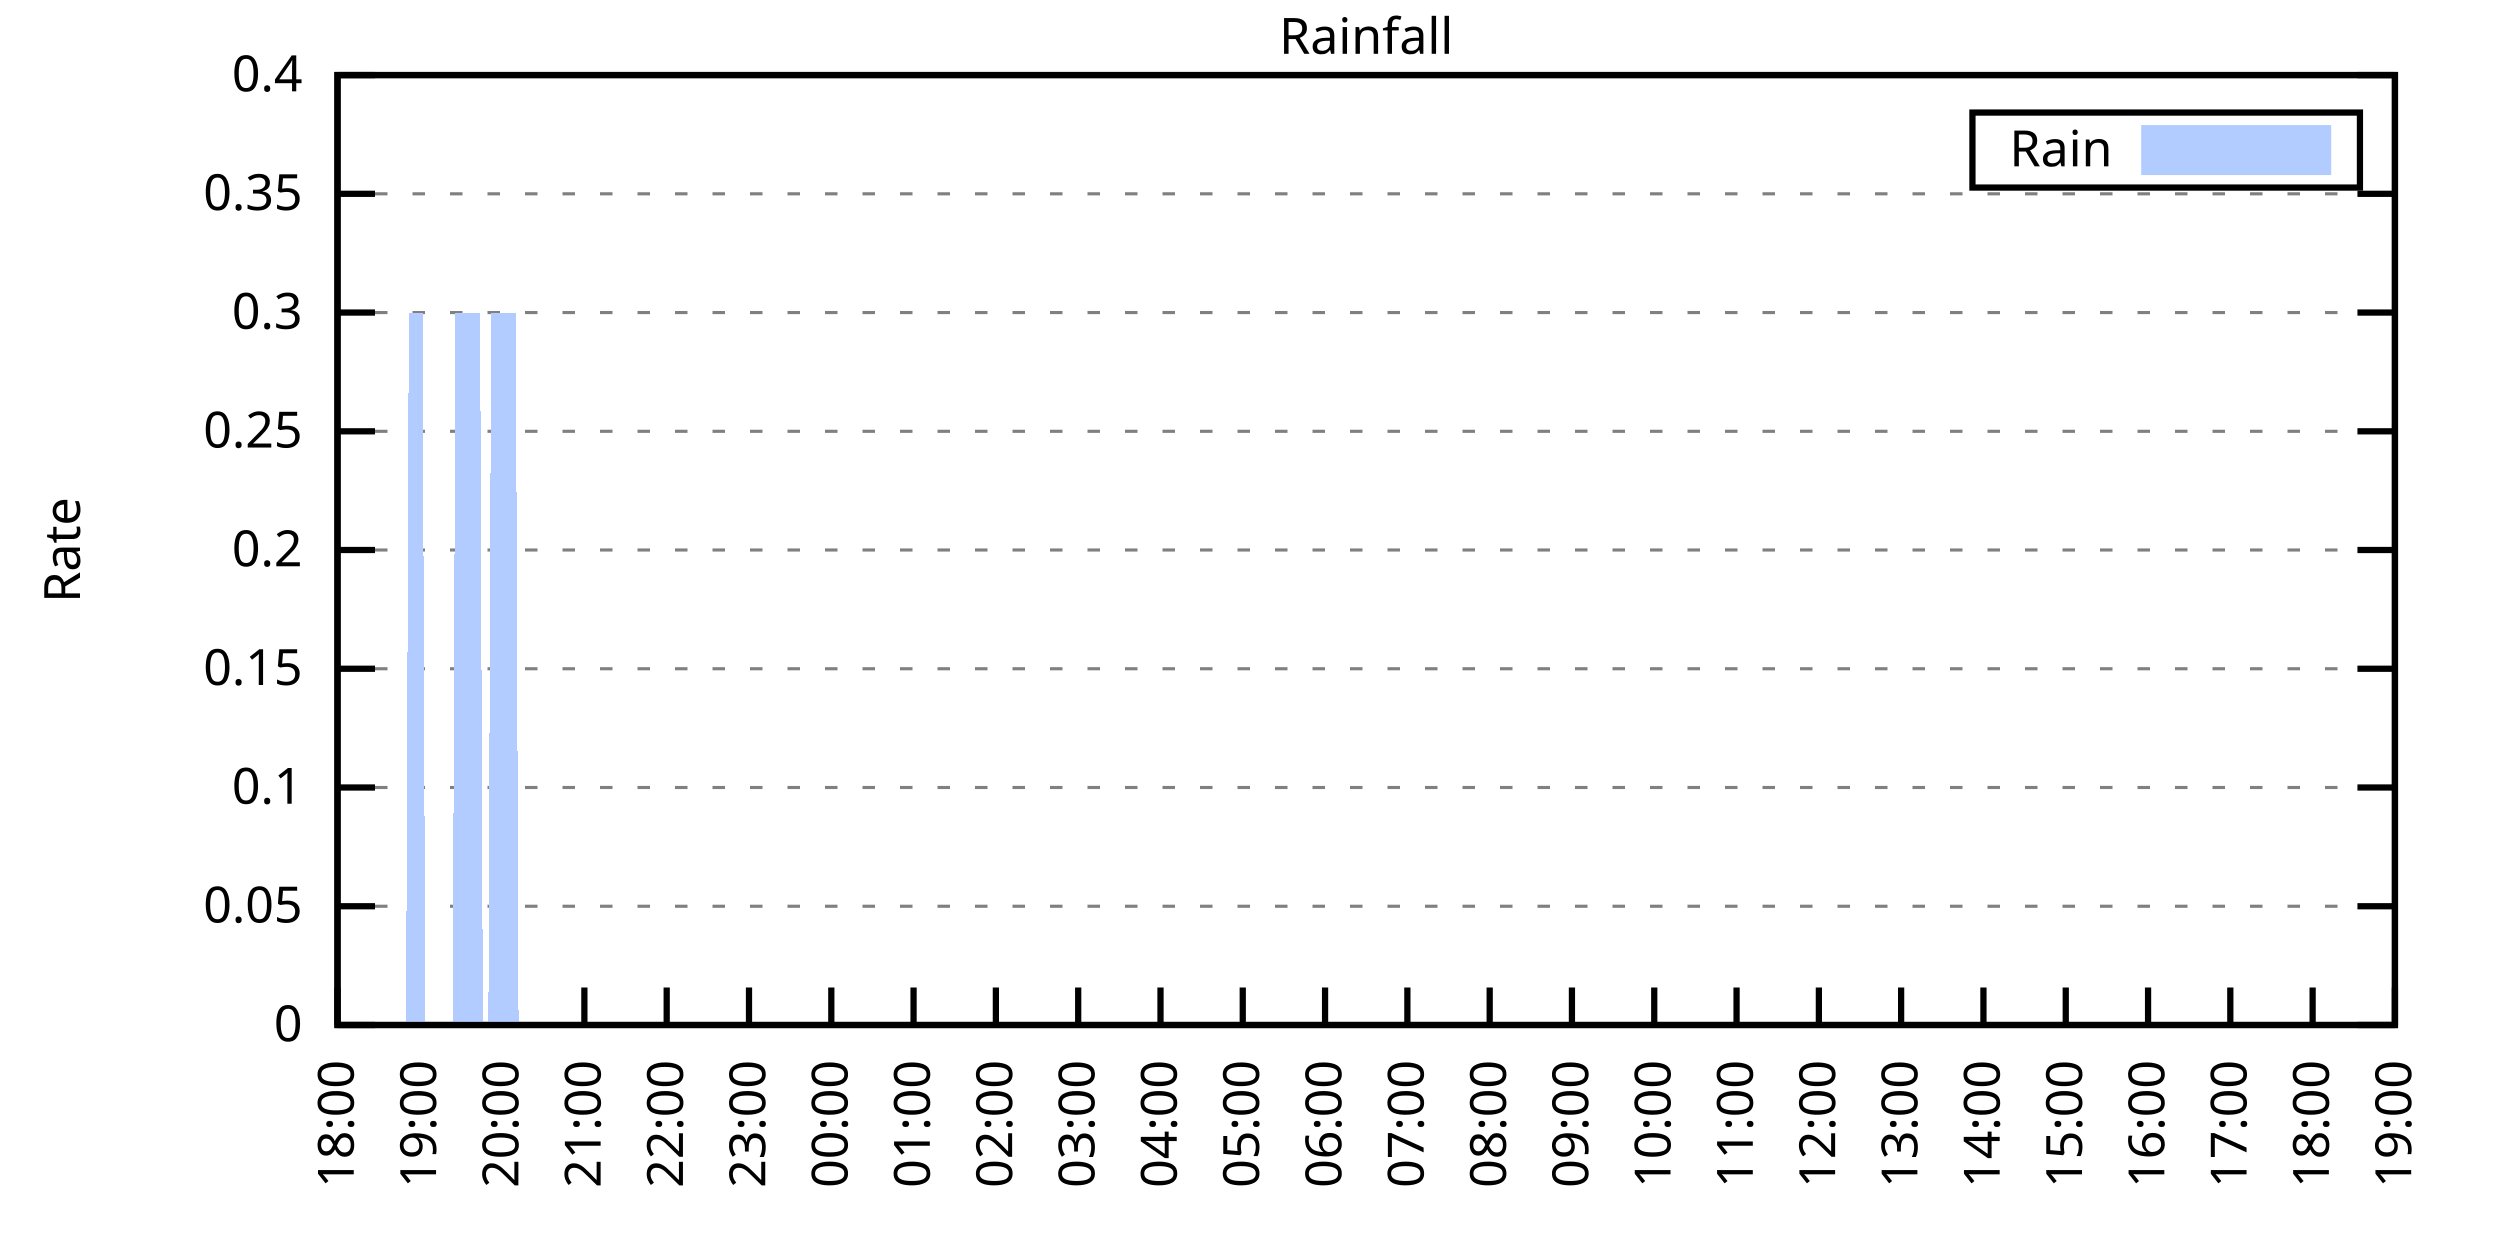
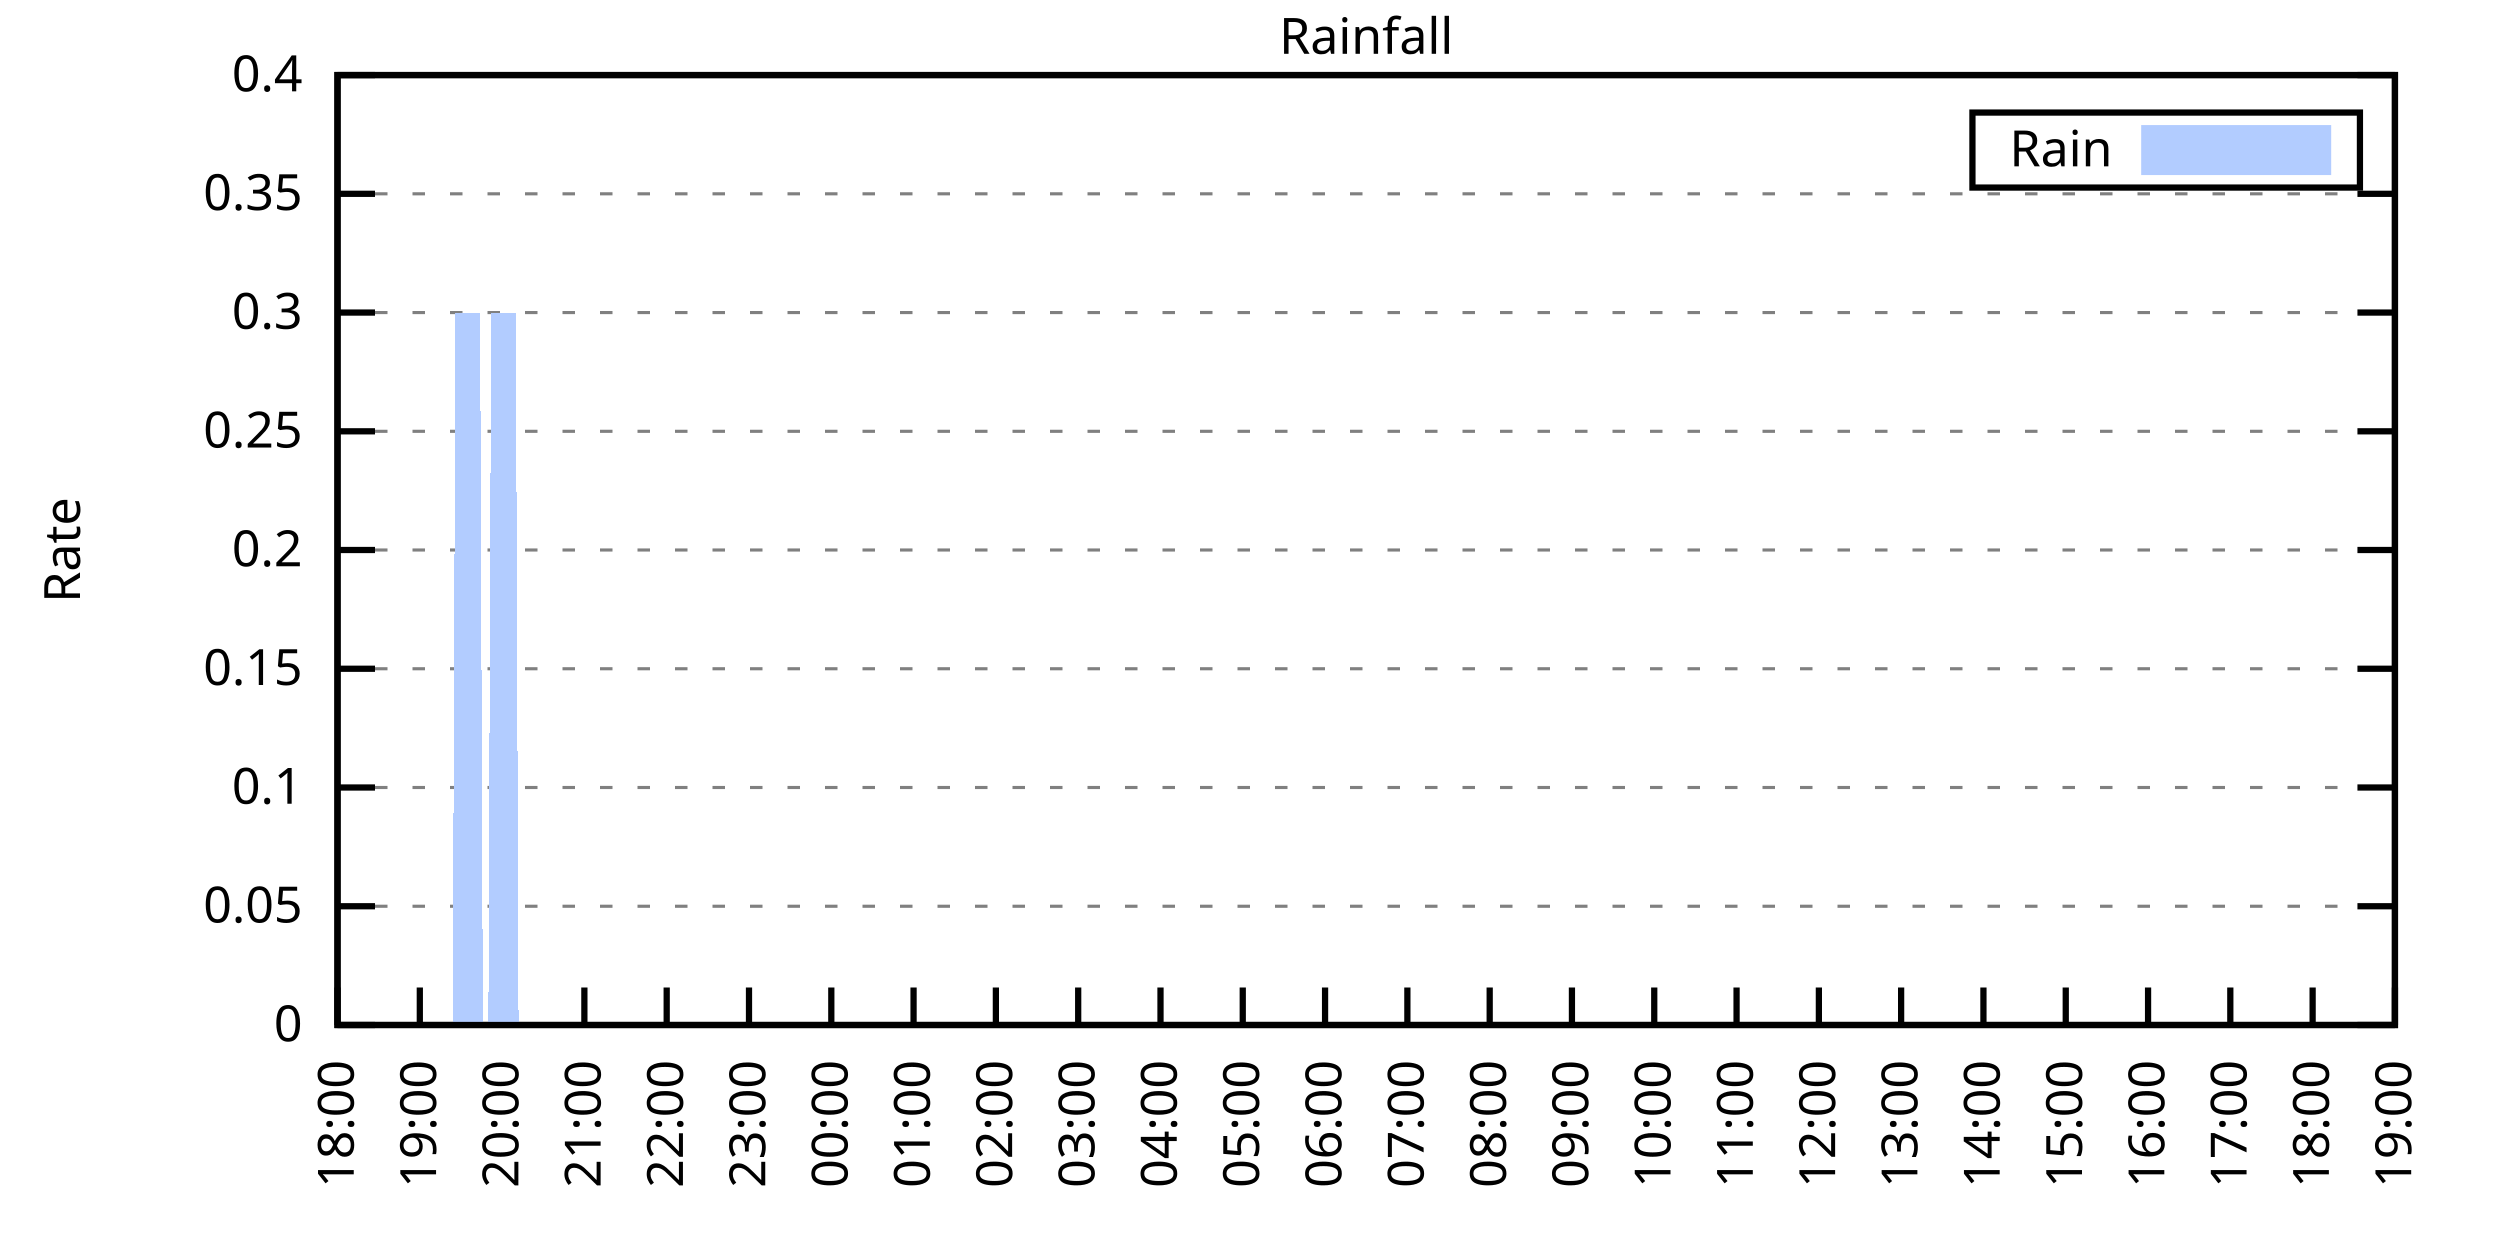
<svg xmlns="http://www.w3.org/2000/svg" xmlns:xlink="http://www.w3.org/1999/xlink" width="400" height="200" viewBox="0 0 400 200">
  <g id="gnuplot_canvas">
    <rect x="0" y="0" width="400" height="200" fill="none" />
    <defs>
      <circle id="gpDot" r="0.5" stroke-width="0.5" stroke="currentColor" />
      <path id="gpPt0" stroke-width="0.333" stroke="currentColor" d="M-1,0 h2 M0,-1 v2" />
      <path id="gpPt1" stroke-width="0.333" stroke="currentColor" d="M-1,-1 L1,1 M1,-1 L-1,1" />
      <path id="gpPt2" stroke-width="0.333" stroke="currentColor" d="M-1,0 L1,0 M0,-1 L0,1 M-1,-1 L1,1 M-1,1 L1,-1" />
      <rect id="gpPt3" stroke-width="0.333" stroke="currentColor" x="-1" y="-1" width="2" height="2" />
      <rect id="gpPt4" stroke-width="0.333" stroke="currentColor" fill="currentColor" x="-1" y="-1" width="2" height="2" />
      <circle id="gpPt5" stroke-width="0.333" stroke="currentColor" cx="0" cy="0" r="1" />
      <use xlink:href="#gpPt5" id="gpPt6" fill="currentColor" stroke="none" />
      <path id="gpPt7" stroke-width="0.333" stroke="currentColor" d="M0,-1.33 L-1.33,0.67 L1.33,0.67 z" />
      <use xlink:href="#gpPt7" id="gpPt8" fill="currentColor" stroke="none" />
      <use xlink:href="#gpPt7" id="gpPt9" stroke="currentColor" transform="rotate(180)" />
      <use xlink:href="#gpPt9" id="gpPt10" fill="currentColor" stroke="none" />
      <use xlink:href="#gpPt3" id="gpPt11" stroke="currentColor" transform="rotate(45)" />
      <use xlink:href="#gpPt11" id="gpPt12" fill="currentColor" stroke="none" />
      <path id="gpPt13" stroke-width="0.333" stroke="currentColor" d="M0,1.330 L1.265,0.411 L0.782,-1.067 L-0.782,-1.076 L-1.265,0.411 z" />
      <use xlink:href="#gpPt13" id="gpPt14" fill="currentColor" stroke="none" />
      <filter id="textbox" filterUnits="objectBoundingBox" x="0" y="0" height="1" width="1">
        <feFlood flood-color="white" flood-opacity="1" result="bgnd" />
        <feComposite in="SourceGraphic" in2="bgnd" operator="atop" />
      </filter>
      <filter id="greybox" filterUnits="objectBoundingBox" x="0" y="0" height="1" width="1">
        <feFlood flood-color="lightgrey" flood-opacity="1" result="grey" />
        <feComposite in="SourceGraphic" in2="grey" operator="atop" />
      </filter>
    </defs>
    <g fill="none" color="white" stroke="currentColor" stroke-width="1.00" stroke-linecap="butt" stroke-linejoin="miter">
</g>
    <g fill="none" color="black" stroke="currentColor" stroke-width="1.00" stroke-linecap="butt" stroke-linejoin="miter">
      <g stroke="none" shape-rendering="crispEdges">
        <polygon fill="rgb(255, 255, 255)" points="54.00,164.00 383.18,164.00 383.18,12.02 54.00,12.02 " />
      </g>
    </g>
    <g fill="none" color="black" stroke="currentColor" stroke-width="1.00" stroke-linecap="butt" stroke-linejoin="miter">
</g>
    <g fill="none" color="black" stroke="black" stroke-width="0.50" stroke-linecap="butt" stroke-linejoin="miter">
</g>
    <g fill="none" color="gray" stroke="currentColor" stroke-width="0.50" stroke-linecap="butt" stroke-linejoin="miter">
      <path stroke="gray" stroke-dasharray="2,4" class="gridline" d="M54.00,164.00 L383.19,164.00  " />
    </g>
    <g fill="none" color="gray" stroke="gray" stroke-width="1.00" stroke-linecap="butt" stroke-linejoin="miter">
</g>
    <g fill="none" color="black" stroke="currentColor" stroke-width="1.00" stroke-linecap="butt" stroke-linejoin="miter">
      <path stroke="black" d="M54.00,164.00 L60.00,164.00 M383.19,164.00 L377.19,164.00  " />
      <g transform="translate(48.40,166.60)" stroke="none" fill="black" font-family="Sans" font-size="8.00" text-anchor="end">
        <text>
          <tspan font-family="Sans"> 0</tspan>
        </text>
      </g>
    </g>
    <g fill="none" color="black" stroke="currentColor" stroke-width="1.00" stroke-linecap="butt" stroke-linejoin="miter">
</g>
    <g fill="none" color="black" stroke="black" stroke-width="0.50" stroke-linecap="butt" stroke-linejoin="miter">
</g>
    <g fill="none" color="gray" stroke="currentColor" stroke-width="0.50" stroke-linecap="butt" stroke-linejoin="miter">
      <path stroke="gray" stroke-dasharray="2,4" class="gridline" d="M54.00,145.00 L383.19,145.00  " />
    </g>
    <g fill="none" color="gray" stroke="gray" stroke-width="1.00" stroke-linecap="butt" stroke-linejoin="miter">
</g>
    <g fill="none" color="black" stroke="currentColor" stroke-width="1.00" stroke-linecap="butt" stroke-linejoin="miter">
      <path stroke="black" d="M54.00,145.00 L60.00,145.00 M383.19,145.00 L377.19,145.00  " />
      <g transform="translate(48.40,147.60)" stroke="none" fill="black" font-family="Sans" font-size="8.00" text-anchor="end">
        <text>
          <tspan font-family="Sans"> 0.05</tspan>
        </text>
      </g>
    </g>
    <g fill="none" color="black" stroke="currentColor" stroke-width="1.00" stroke-linecap="butt" stroke-linejoin="miter">
</g>
    <g fill="none" color="black" stroke="black" stroke-width="0.50" stroke-linecap="butt" stroke-linejoin="miter">
</g>
    <g fill="none" color="gray" stroke="currentColor" stroke-width="0.50" stroke-linecap="butt" stroke-linejoin="miter">
      <path stroke="gray" stroke-dasharray="2,4" class="gridline" d="M54.00,126.00 L383.19,126.00  " />
    </g>
    <g fill="none" color="gray" stroke="gray" stroke-width="1.00" stroke-linecap="butt" stroke-linejoin="miter">
</g>
    <g fill="none" color="black" stroke="currentColor" stroke-width="1.00" stroke-linecap="butt" stroke-linejoin="miter">
      <path stroke="black" d="M54.00,126.00 L60.00,126.00 M383.19,126.00 L377.19,126.00  " />
      <g transform="translate(48.40,128.60)" stroke="none" fill="black" font-family="Sans" font-size="8.00" text-anchor="end">
        <text>
          <tspan font-family="Sans"> 0.1</tspan>
        </text>
      </g>
    </g>
    <g fill="none" color="black" stroke="currentColor" stroke-width="1.00" stroke-linecap="butt" stroke-linejoin="miter">
</g>
    <g fill="none" color="black" stroke="black" stroke-width="0.50" stroke-linecap="butt" stroke-linejoin="miter">
</g>
    <g fill="none" color="gray" stroke="currentColor" stroke-width="0.50" stroke-linecap="butt" stroke-linejoin="miter">
      <path stroke="gray" stroke-dasharray="2,4" class="gridline" d="M54.00,107.00 L383.19,107.00  " />
    </g>
    <g fill="none" color="gray" stroke="gray" stroke-width="1.00" stroke-linecap="butt" stroke-linejoin="miter">
</g>
    <g fill="none" color="black" stroke="currentColor" stroke-width="1.00" stroke-linecap="butt" stroke-linejoin="miter">
      <path stroke="black" d="M54.00,107.00 L60.00,107.00 M383.19,107.00 L377.19,107.00  " />
      <g transform="translate(48.40,109.60)" stroke="none" fill="black" font-family="Sans" font-size="8.00" text-anchor="end">
        <text>
          <tspan font-family="Sans"> 0.15</tspan>
        </text>
      </g>
    </g>
    <g fill="none" color="black" stroke="currentColor" stroke-width="1.00" stroke-linecap="butt" stroke-linejoin="miter">
</g>
    <g fill="none" color="black" stroke="black" stroke-width="0.50" stroke-linecap="butt" stroke-linejoin="miter">
</g>
    <g fill="none" color="gray" stroke="currentColor" stroke-width="0.50" stroke-linecap="butt" stroke-linejoin="miter">
      <path stroke="gray" stroke-dasharray="2,4" class="gridline" d="M54.00,88.00 L383.19,88.00  " />
    </g>
    <g fill="none" color="gray" stroke="gray" stroke-width="1.00" stroke-linecap="butt" stroke-linejoin="miter">
</g>
    <g fill="none" color="black" stroke="currentColor" stroke-width="1.00" stroke-linecap="butt" stroke-linejoin="miter">
      <path stroke="black" d="M54.00,88.00 L60.00,88.00 M383.19,88.00 L377.19,88.00  " />
      <g transform="translate(48.40,90.60)" stroke="none" fill="black" font-family="Sans" font-size="8.00" text-anchor="end">
        <text>
          <tspan font-family="Sans"> 0.2</tspan>
        </text>
      </g>
    </g>
    <g fill="none" color="black" stroke="currentColor" stroke-width="1.00" stroke-linecap="butt" stroke-linejoin="miter">
</g>
    <g fill="none" color="black" stroke="black" stroke-width="0.50" stroke-linecap="butt" stroke-linejoin="miter">
</g>
    <g fill="none" color="gray" stroke="currentColor" stroke-width="0.50" stroke-linecap="butt" stroke-linejoin="miter">
      <path stroke="gray" stroke-dasharray="2,4" class="gridline" d="M54.00,69.01 L383.19,69.01  " />
    </g>
    <g fill="none" color="gray" stroke="gray" stroke-width="1.00" stroke-linecap="butt" stroke-linejoin="miter">
</g>
    <g fill="none" color="black" stroke="currentColor" stroke-width="1.00" stroke-linecap="butt" stroke-linejoin="miter">
      <path stroke="black" d="M54.00,69.01 L60.00,69.01 M383.19,69.01 L377.19,69.01  " />
      <g transform="translate(48.40,71.61)" stroke="none" fill="black" font-family="Sans" font-size="8.00" text-anchor="end">
        <text>
          <tspan font-family="Sans"> 0.25</tspan>
        </text>
      </g>
    </g>
    <g fill="none" color="black" stroke="currentColor" stroke-width="1.00" stroke-linecap="butt" stroke-linejoin="miter">
</g>
    <g fill="none" color="black" stroke="black" stroke-width="0.50" stroke-linecap="butt" stroke-linejoin="miter">
</g>
    <g fill="none" color="gray" stroke="currentColor" stroke-width="0.50" stroke-linecap="butt" stroke-linejoin="miter">
      <path stroke="gray" stroke-dasharray="2,4" class="gridline" d="M54.00,50.01 L383.19,50.01  " />
    </g>
    <g fill="none" color="gray" stroke="gray" stroke-width="1.00" stroke-linecap="butt" stroke-linejoin="miter">
</g>
    <g fill="none" color="black" stroke="currentColor" stroke-width="1.00" stroke-linecap="butt" stroke-linejoin="miter">
      <path stroke="black" d="M54.00,50.01 L60.00,50.01 M383.19,50.01 L377.19,50.01  " />
      <g transform="translate(48.40,52.61)" stroke="none" fill="black" font-family="Sans" font-size="8.00" text-anchor="end">
        <text>
          <tspan font-family="Sans"> 0.3</tspan>
        </text>
      </g>
    </g>
    <g fill="none" color="black" stroke="currentColor" stroke-width="1.00" stroke-linecap="butt" stroke-linejoin="miter">
</g>
    <g fill="none" color="black" stroke="black" stroke-width="0.50" stroke-linecap="butt" stroke-linejoin="miter">
</g>
    <g fill="none" color="gray" stroke="currentColor" stroke-width="0.50" stroke-linecap="butt" stroke-linejoin="miter">
      <path stroke="gray" stroke-dasharray="2,4" class="gridline" d="M54.00,31.01 L383.19,31.01  " />
    </g>
    <g fill="none" color="gray" stroke="gray" stroke-width="1.00" stroke-linecap="butt" stroke-linejoin="miter">
</g>
    <g fill="none" color="black" stroke="currentColor" stroke-width="1.00" stroke-linecap="butt" stroke-linejoin="miter">
      <path stroke="black" d="M54.00,31.01 L60.00,31.01 M383.19,31.01 L377.19,31.01  " />
      <g transform="translate(48.40,33.61)" stroke="none" fill="black" font-family="Sans" font-size="8.00" text-anchor="end">
        <text>
          <tspan font-family="Sans"> 0.35</tspan>
        </text>
      </g>
    </g>
    <g fill="none" color="black" stroke="currentColor" stroke-width="1.00" stroke-linecap="butt" stroke-linejoin="miter">
</g>
    <g fill="none" color="black" stroke="black" stroke-width="0.50" stroke-linecap="butt" stroke-linejoin="miter">
</g>
    <g fill="none" color="gray" stroke="currentColor" stroke-width="0.50" stroke-linecap="butt" stroke-linejoin="miter">
      <path stroke="gray" stroke-dasharray="2,4" class="gridline" d="M54.00,12.01 L383.19,12.01  " />
    </g>
    <g fill="none" color="gray" stroke="gray" stroke-width="1.00" stroke-linecap="butt" stroke-linejoin="miter">
</g>
    <g fill="none" color="black" stroke="currentColor" stroke-width="1.00" stroke-linecap="butt" stroke-linejoin="miter">
      <path stroke="black" d="M54.00,12.01 L60.00,12.01 M383.19,12.01 L377.19,12.01  " />
      <g transform="translate(48.40,14.61)" stroke="none" fill="black" font-family="Sans" font-size="8.00" text-anchor="end">
        <text>
          <tspan font-family="Sans"> 0.4</tspan>
        </text>
      </g>
    </g>
    <g fill="none" color="black" stroke="currentColor" stroke-width="1.00" stroke-linecap="butt" stroke-linejoin="miter">
      <path stroke="black" d="M54.00,164.00 L54.00,158.00  " />
      <g transform="translate(56.60,169.60) rotate(270.00)" stroke="none" fill="black" font-family="Sans" font-size="8.00" text-anchor="end">
        <text>
          <tspan font-family="Sans">18:00</tspan>
        </text>
      </g>
    </g>
    <g fill="none" color="black" stroke="currentColor" stroke-width="1.00" stroke-linecap="butt" stroke-linejoin="miter">
      <path stroke="black" d="M67.17,164.00 L67.17,158.00  " />
      <g transform="translate(69.77,169.60) rotate(270.00)" stroke="none" fill="black" font-family="Sans" font-size="8.00" text-anchor="end">
        <text>
          <tspan font-family="Sans">19:00</tspan>
        </text>
      </g>
    </g>
    <g fill="none" color="black" stroke="currentColor" stroke-width="1.00" stroke-linecap="butt" stroke-linejoin="miter">
      <path stroke="black" d="M80.34,164.00 L80.34,158.00  " />
      <g transform="translate(82.94,169.60) rotate(270.00)" stroke="none" fill="black" font-family="Sans" font-size="8.00" text-anchor="end">
        <text>
          <tspan font-family="Sans">20:00</tspan>
        </text>
      </g>
    </g>
    <g fill="none" color="black" stroke="currentColor" stroke-width="1.00" stroke-linecap="butt" stroke-linejoin="miter">
      <path stroke="black" d="M93.50,164.00 L93.50,158.00  " />
      <g transform="translate(96.10,169.60) rotate(270.00)" stroke="none" fill="black" font-family="Sans" font-size="8.00" text-anchor="end">
        <text>
          <tspan font-family="Sans">21:00</tspan>
        </text>
      </g>
    </g>
    <g fill="none" color="black" stroke="currentColor" stroke-width="1.00" stroke-linecap="butt" stroke-linejoin="miter">
      <path stroke="black" d="M106.67,164.00 L106.67,158.00  " />
      <g transform="translate(109.27,169.60) rotate(270.00)" stroke="none" fill="black" font-family="Sans" font-size="8.00" text-anchor="end">
        <text>
          <tspan font-family="Sans">22:00</tspan>
        </text>
      </g>
    </g>
    <g fill="none" color="black" stroke="currentColor" stroke-width="1.00" stroke-linecap="butt" stroke-linejoin="miter">
      <path stroke="black" d="M119.84,164.00 L119.84,158.00  " />
      <g transform="translate(122.44,169.60) rotate(270.00)" stroke="none" fill="black" font-family="Sans" font-size="8.00" text-anchor="end">
        <text>
          <tspan font-family="Sans">23:00</tspan>
        </text>
      </g>
    </g>
    <g fill="none" color="black" stroke="currentColor" stroke-width="1.00" stroke-linecap="butt" stroke-linejoin="miter">
      <path stroke="black" d="M133.01,164.00 L133.01,158.00  " />
      <g transform="translate(135.61,169.60) rotate(270.00)" stroke="none" fill="black" font-family="Sans" font-size="8.00" text-anchor="end">
        <text>
          <tspan font-family="Sans">00:00</tspan>
        </text>
      </g>
    </g>
    <g fill="none" color="black" stroke="currentColor" stroke-width="1.00" stroke-linecap="butt" stroke-linejoin="miter">
      <path stroke="black" d="M146.17,164.00 L146.17,158.00  " />
      <g transform="translate(148.77,169.60) rotate(270.00)" stroke="none" fill="black" font-family="Sans" font-size="8.00" text-anchor="end">
        <text>
          <tspan font-family="Sans">01:00</tspan>
        </text>
      </g>
    </g>
    <g fill="none" color="black" stroke="currentColor" stroke-width="1.00" stroke-linecap="butt" stroke-linejoin="miter">
      <path stroke="black" d="M159.34,164.00 L159.34,158.00  " />
      <g transform="translate(161.94,169.60) rotate(270.00)" stroke="none" fill="black" font-family="Sans" font-size="8.00" text-anchor="end">
        <text>
          <tspan font-family="Sans">02:00</tspan>
        </text>
      </g>
    </g>
    <g fill="none" color="black" stroke="currentColor" stroke-width="1.00" stroke-linecap="butt" stroke-linejoin="miter">
      <path stroke="black" d="M172.51,164.00 L172.51,158.00  " />
      <g transform="translate(175.11,169.60) rotate(270.00)" stroke="none" fill="black" font-family="Sans" font-size="8.00" text-anchor="end">
        <text>
          <tspan font-family="Sans">03:00</tspan>
        </text>
      </g>
    </g>
    <g fill="none" color="black" stroke="currentColor" stroke-width="1.00" stroke-linecap="butt" stroke-linejoin="miter">
      <path stroke="black" d="M185.68,164.00 L185.68,158.00  " />
      <g transform="translate(188.28,169.60) rotate(270.00)" stroke="none" fill="black" font-family="Sans" font-size="8.00" text-anchor="end">
        <text>
          <tspan font-family="Sans">04:00</tspan>
        </text>
      </g>
    </g>
    <g fill="none" color="black" stroke="currentColor" stroke-width="1.00" stroke-linecap="butt" stroke-linejoin="miter">
      <path stroke="black" d="M198.84,164.00 L198.84,158.00  " />
      <g transform="translate(201.44,169.60) rotate(270.00)" stroke="none" fill="black" font-family="Sans" font-size="8.00" text-anchor="end">
        <text>
          <tspan font-family="Sans">05:00</tspan>
        </text>
      </g>
    </g>
    <g fill="none" color="black" stroke="currentColor" stroke-width="1.00" stroke-linecap="butt" stroke-linejoin="miter">
      <path stroke="black" d="M212.01,164.00 L212.01,158.00  " />
      <g transform="translate(214.61,169.60) rotate(270.00)" stroke="none" fill="black" font-family="Sans" font-size="8.00" text-anchor="end">
        <text>
          <tspan font-family="Sans">06:00</tspan>
        </text>
      </g>
    </g>
    <g fill="none" color="black" stroke="currentColor" stroke-width="1.00" stroke-linecap="butt" stroke-linejoin="miter">
      <path stroke="black" d="M225.18,164.00 L225.18,158.00  " />
      <g transform="translate(227.78,169.60) rotate(270.00)" stroke="none" fill="black" font-family="Sans" font-size="8.00" text-anchor="end">
        <text>
          <tspan font-family="Sans">07:00</tspan>
        </text>
      </g>
    </g>
    <g fill="none" color="black" stroke="currentColor" stroke-width="1.00" stroke-linecap="butt" stroke-linejoin="miter">
      <path stroke="black" d="M238.35,164.00 L238.35,158.00  " />
      <g transform="translate(240.95,169.60) rotate(270.00)" stroke="none" fill="black" font-family="Sans" font-size="8.00" text-anchor="end">
        <text>
          <tspan font-family="Sans">08:00</tspan>
        </text>
      </g>
    </g>
    <g fill="none" color="black" stroke="currentColor" stroke-width="1.00" stroke-linecap="butt" stroke-linejoin="miter">
      <path stroke="black" d="M251.51,164.00 L251.51,158.00  " />
      <g transform="translate(254.11,169.60) rotate(270.00)" stroke="none" fill="black" font-family="Sans" font-size="8.00" text-anchor="end">
        <text>
          <tspan font-family="Sans">09:00</tspan>
        </text>
      </g>
    </g>
    <g fill="none" color="black" stroke="currentColor" stroke-width="1.00" stroke-linecap="butt" stroke-linejoin="miter">
      <path stroke="black" d="M264.68,164.00 L264.68,158.00  " />
      <g transform="translate(267.28,169.60) rotate(270.00)" stroke="none" fill="black" font-family="Sans" font-size="8.00" text-anchor="end">
        <text>
          <tspan font-family="Sans">10:00</tspan>
        </text>
      </g>
    </g>
    <g fill="none" color="black" stroke="currentColor" stroke-width="1.00" stroke-linecap="butt" stroke-linejoin="miter">
      <path stroke="black" d="M277.85,164.00 L277.85,158.00  " />
      <g transform="translate(280.45,169.60) rotate(270.00)" stroke="none" fill="black" font-family="Sans" font-size="8.00" text-anchor="end">
        <text>
          <tspan font-family="Sans">11:00</tspan>
        </text>
      </g>
    </g>
    <g fill="none" color="black" stroke="currentColor" stroke-width="1.00" stroke-linecap="butt" stroke-linejoin="miter">
      <path stroke="black" d="M291.02,164.00 L291.02,158.00  " />
      <g transform="translate(293.62,169.60) rotate(270.00)" stroke="none" fill="black" font-family="Sans" font-size="8.00" text-anchor="end">
        <text>
          <tspan font-family="Sans">12:00</tspan>
        </text>
      </g>
    </g>
    <g fill="none" color="black" stroke="currentColor" stroke-width="1.00" stroke-linecap="butt" stroke-linejoin="miter">
      <path stroke="black" d="M304.18,164.00 L304.18,158.00  " />
      <g transform="translate(306.78,169.60) rotate(270.00)" stroke="none" fill="black" font-family="Sans" font-size="8.00" text-anchor="end">
        <text>
          <tspan font-family="Sans">13:00</tspan>
        </text>
      </g>
    </g>
    <g fill="none" color="black" stroke="currentColor" stroke-width="1.00" stroke-linecap="butt" stroke-linejoin="miter">
      <path stroke="black" d="M317.35,164.00 L317.35,158.00  " />
      <g transform="translate(319.95,169.60) rotate(270.00)" stroke="none" fill="black" font-family="Sans" font-size="8.00" text-anchor="end">
        <text>
          <tspan font-family="Sans">14:00</tspan>
        </text>
      </g>
    </g>
    <g fill="none" color="black" stroke="currentColor" stroke-width="1.00" stroke-linecap="butt" stroke-linejoin="miter">
      <path stroke="black" d="M330.52,164.00 L330.52,158.00  " />
      <g transform="translate(333.12,169.60) rotate(270.00)" stroke="none" fill="black" font-family="Sans" font-size="8.00" text-anchor="end">
        <text>
          <tspan font-family="Sans">15:00</tspan>
        </text>
      </g>
    </g>
    <g fill="none" color="black" stroke="currentColor" stroke-width="1.00" stroke-linecap="butt" stroke-linejoin="miter">
      <path stroke="black" d="M343.69,164.00 L343.69,158.00  " />
      <g transform="translate(346.29,169.60) rotate(270.00)" stroke="none" fill="black" font-family="Sans" font-size="8.00" text-anchor="end">
        <text>
          <tspan font-family="Sans">16:00</tspan>
        </text>
      </g>
    </g>
    <g fill="none" color="black" stroke="currentColor" stroke-width="1.00" stroke-linecap="butt" stroke-linejoin="miter">
      <path stroke="black" d="M356.85,164.00 L356.85,158.00  " />
      <g transform="translate(359.45,169.60) rotate(270.00)" stroke="none" fill="black" font-family="Sans" font-size="8.00" text-anchor="end">
        <text>
          <tspan font-family="Sans">17:00</tspan>
        </text>
      </g>
    </g>
    <g fill="none" color="black" stroke="currentColor" stroke-width="1.00" stroke-linecap="butt" stroke-linejoin="miter">
      <path stroke="black" d="M370.02,164.00 L370.02,158.00  " />
      <g transform="translate(372.62,169.60) rotate(270.00)" stroke="none" fill="black" font-family="Sans" font-size="8.00" text-anchor="end">
        <text>
          <tspan font-family="Sans">18:00</tspan>
        </text>
      </g>
    </g>
    <g fill="none" color="black" stroke="currentColor" stroke-width="1.00" stroke-linecap="butt" stroke-linejoin="miter">
      <path stroke="black" d="M383.19,164.00 L383.19,158.00  " />
      <g transform="translate(385.79,169.60) rotate(270.00)" stroke="none" fill="black" font-family="Sans" font-size="8.00" text-anchor="end">
        <text>
          <tspan font-family="Sans">19:00</tspan>
        </text>
      </g>
    </g>
    <g fill="none" color="black" stroke="currentColor" stroke-width="1.00" stroke-linecap="butt" stroke-linejoin="miter">
</g>
    <g fill="none" color="black" stroke="currentColor" stroke-width="1.00" stroke-linecap="butt" stroke-linejoin="miter">
      <path stroke="black" d="M54.00,12.01 L54.00,164.00 L383.19,164.00 L383.19,12.01 L54.00,12.01 Z  " />
    </g>
    <g fill="none" color="black" stroke="currentColor" stroke-width="1.00" stroke-linecap="butt" stroke-linejoin="miter">
</g>
    <g fill="none" color="black" stroke="currentColor" stroke-width="1.00" stroke-linecap="butt" stroke-linejoin="miter">
      <path stroke="black" d="M315.59,30.01 L315.59,18.01 L377.59,18.01 L377.59,30.01 L315.59,30.01 Z  " />
    </g>
    <g id="Rainfall_plot_1">
      <g fill="none" color="white" stroke="black" stroke-width="2.00" stroke-linecap="butt" stroke-linejoin="miter">
</g>
      <g fill="none" color="black" stroke="currentColor" stroke-width="2.00" stroke-linecap="butt" stroke-linejoin="miter">
        <g transform="translate(337.99,26.61)" stroke="none" fill="black" font-family="Sans" font-size="8.00" text-anchor="end">
          <text>
            <tspan font-family="Sans">Rain</tspan>
          </text>
        </g>
      </g>
      <g fill="none" color="black" stroke="currentColor" stroke-width="2.00" stroke-linecap="butt" stroke-linejoin="miter">
        <g stroke="none" shape-rendering="crispEdges">
          <polygon fill="rgb(178, 204, 255)" points="343.59,27.01 371.99,27.01 371.99,21.01 343.59,21.01 " />
        </g>
        <path stroke="rgb(178, 204, 255)" d="M343.59,27.01 L371.99,27.01 L371.99,21.01 L343.59,21.01 L343.59,27.01 Z  " />
      </g>
      <g fill="none" color="black" stroke="currentColor" stroke-width="2.00" stroke-linecap="butt" stroke-linejoin="miter">
        <g stroke="none" shape-rendering="crispEdges">
-           <polygon fill="rgb(178, 204, 255)" points="61.02,164.00 61.46,164.00 61.90,164.00 62.34,164.00 62.78,164.00 63.22,164.00 63.66,164.00 64.10,164.00 64.53,164.00 64.97,164.00 65.41,50.01 65.85,50.01 66.29,50.01 66.73,50.01 67.17,50.01 67.61,50.01 68.05,164.00 68.48,164.00 68.92,164.00 69.36,164.00 69.80,164.00 70.24,164.00 70.68,164.00 71.12,164.00 71.56,164.00 72.00,164.00 72.43,164.00 72.87,50.01 73.31,50.01 73.75,50.01 74.19,50.01 74.63,50.01 75.07,50.01 75.51,50.01 75.95,50.01 76.38,50.01 76.82,50.01 77.26,164.00 77.70,164.00 78.14,164.00 78.58,50.01 79.02,50.01 79.46,50.01 79.90,50.01 80.34,50.01 80.77,50.01 81.21,50.01 81.65,50.01 82.09,50.01 82.53,50.01 82.97,164.00 83.41,164.00 83.85,164.00 84.29,164.00 84.72,164.00 85.16,164.00 85.60,164.00 86.04,164.00 86.48,164.00 86.92,164.00 87.36,164.00 87.80,164.00 88.24,164.00 88.67,164.00 89.11,164.00 89.55,164.00 89.99,164.00 90.43,164.00 90.87,164.00 91.31,164.00 91.75,164.00 92.19,164.00 92.62,164.00 93.06,164.00 93.50,164.00 93.94,164.00 94.38,164.00 94.82,164.00 95.26,164.00 95.70,164.00 96.14,164.00 96.58,164.00 97.01,164.00 97.45,164.00 97.89,164.00 98.33,164.00 98.77,164.00 99.21,164.00 99.65,164.00 100.09,164.00 100.53,164.00 100.96,164.00 101.40,164.00 101.84,164.00 102.28,164.00 102.72,164.00 103.16,164.00 103.60,164.00 104.04,164.00 104.48,164.00 104.91,164.00 105.35,164.00 105.79,164.00 106.23,164.00 106.67,164.00 107.11,164.00 107.55,164.00 107.99,164.00 108.43,164.00 108.87,164.00 109.30,164.00 109.74,164.00 110.18,164.00 110.62,164.00 111.06,164.00 111.50,164.00 111.94,164.00 112.38,164.00 112.82,164.00 113.25,164.00 113.69,164.00 114.13,164.00 114.57,164.00 115.01,164.00 115.45,164.00 115.89,164.00 116.33,164.00 116.77,164.00 117.20,164.00 117.64,164.00 118.08,164.00 118.52,164.00 118.96,164.00 119.40,164.00 119.84,164.00 120.28,164.00 120.72,164.00 121.15,164.00 121.59,164.00 122.03,164.00 122.47,164.00 122.91,164.00 123.35,164.00 123.79,164.00 124.23,164.00 124.67,164.00 125.11,164.00 125.54,164.00 125.98,164.00 126.42,164.00 126.86,164.00 127.30,164.00 127.74,164.00 128.18,164.00 128.62,164.00 129.06,164.00 129.49,164.00 129.93,164.00 130.37,164.00 130.81,164.00 131.25,164.00 131.69,164.00 132.13,164.00 132.57,164.00 133.01,164.00 133.44,164.00 133.88,164.00 134.32,164.00 134.76,164.00 135.20,164.00 135.64,164.00 136.08,164.00 136.52,164.00 136.96,164.00 137.39,164.00 137.83,164.00 138.27,164.00 138.71,164.00 139.15,164.00 139.59,164.00 140.03,164.00 140.47,164.00 140.91,164.00 141.35,164.00 141.78,164.00 142.22,164.00 142.66,164.00 143.10,164.00 143.54,164.00 143.98,164.00 144.42,164.00 144.86,164.00 145.30,164.00 145.73,164.00 146.17,164.00 146.61,164.00 147.05,164.00 147.49,164.00 147.93,164.00 148.37,164.00 148.81,164.00 149.25,164.00 149.68,164.00 150.12,164.00 150.56,164.00 151.00,164.00 151.44,164.00 151.88,164.00 152.32,164.00 152.76,164.00 153.20,164.00 153.63,164.00 154.07,164.00 154.51,164.00 154.95,164.00 155.39,164.00 155.83,164.00 156.27,164.00 156.71,164.00 157.15,164.00 157.59,164.00 158.02,164.00 158.46,164.00 158.90,164.00 159.34,164.00 159.78,164.00 160.22,164.00 160.66,164.00 161.10,164.00 161.54,164.00 161.97,164.00 162.41,164.00 162.85,164.00 163.29,164.00 163.73,164.00 164.17,164.00 164.61,164.00 165.05,164.00 165.49,164.00 165.92,164.00 166.36,164.00 166.80,164.00 167.24,164.00 167.68,164.00 168.12,164.00 168.56,164.00 169.00,164.00 169.44,164.00 169.87,164.00 170.31,164.00 170.75,164.00 171.19,164.00 171.63,164.00 172.07,164.00 172.51,164.00 172.95,164.00 173.39,164.00 173.83,164.00 174.26,164.00 174.70,164.00 175.14,164.00 175.58,164.00 176.02,164.00 176.46,164.00 176.90,164.00 177.34,164.00 177.78,164.00 178.21,164.00 178.65,164.00 179.09,164.00 179.53,164.00 179.97,164.00 180.41,164.00 180.85,164.00 181.29,164.00 181.73,164.00 182.16,164.00 182.60,164.00 183.04,164.00 183.48,164.00 183.92,164.00 184.36,164.00 184.80,164.00 185.24,164.00 185.68,164.00 186.11,164.00 186.55,164.00 186.99,164.00 187.43,164.00 187.87,164.00 188.31,164.00 188.75,164.00 189.19,164.00 189.63,164.00 190.07,164.00 190.50,164.00 190.94,164.00 191.38,164.00 191.82,164.00 192.26,164.00 192.70,164.00 193.14,164.00 193.58,164.00 194.02,164.00 194.45,164.00 194.89,164.00 195.33,164.00 195.77,164.00 196.21,164.00 196.65,164.00 197.09,164.00 197.53,164.00 197.97,164.00 198.40,164.00 198.84,164.00 199.28,164.00 199.72,164.00 200.16,164.00 200.60,164.00 201.04,164.00 201.48,164.00 201.92,164.00 202.35,164.00 202.79,164.00 203.23,164.00 203.67,164.00 204.11,164.00 204.55,164.00 204.99,164.00 205.43,164.00 205.87,164.00 206.31,164.00 206.74,164.00 207.18,164.00 207.62,164.00 208.06,164.00 208.50,164.00 208.94,164.00 209.38,164.00 209.82,164.00 210.26,164.00 210.69,164.00 211.13,164.00 211.57,164.00 212.01,164.00 212.45,164.00 212.89,164.00 213.33,164.00 213.77,164.00 214.21,164.00 214.64,164.00 215.08,164.00 215.52,164.00 215.96,164.00 216.40,164.00 216.84,164.00 217.28,164.00 217.72,164.00 218.16,164.00 218.60,164.00 219.03,164.00 219.47,164.00 219.91,164.00 220.35,164.00 220.79,164.00 221.23,164.00 221.67,164.00 222.11,164.00 222.55,164.00 222.98,164.00 223.42,164.00 223.86,164.00 224.30,164.00 224.74,164.00 225.18,164.00 225.62,164.00 226.06,164.00 226.50,164.00 226.93,164.00 227.37,164.00 227.81,164.00 228.25,164.00 228.69,164.00 229.13,164.00 229.57,164.00 230.01,164.00 230.45,164.00 230.88,164.00 231.32,164.00 231.76,164.00 232.20,164.00 232.64,164.00 233.08,164.00 233.52,164.00 233.96,164.00 234.40,164.00 234.84,164.00 235.27,164.00 235.71,164.00 236.15,164.00 236.59,164.00 237.03,164.00 237.47,164.00 237.91,164.00 238.35,164.00 238.79,164.00 239.22,164.00 239.66,164.00 240.10,164.00 240.54,164.00 240.98,164.00 241.42,164.00 241.86,164.00 242.30,164.00 242.74,164.00 243.17,164.00 243.61,164.00 244.05,164.00 244.49,164.00 244.93,164.00 245.37,164.00 245.81,164.00 246.25,164.00 246.69,164.00 247.12,164.00 247.56,164.00 248.00,164.00 248.44,164.00 248.88,164.00 249.32,164.00 249.76,164.00 250.20,164.00 250.64,164.00 251.08,164.00 251.51,164.00 251.95,164.00 252.39,164.00 252.83,164.00 253.27,164.00 253.71,164.00 254.15,164.00 254.59,164.00 255.03,164.00 255.46,164.00 255.90,164.00 256.34,164.00 256.78,164.00 257.22,164.00 257.66,164.00 258.10,164.00 258.54,164.00 258.98,164.00 259.41,164.00 259.85,164.00 260.29,164.00 260.73,164.00 261.17,164.00 261.61,164.00 262.05,164.00 262.49,164.00 262.93,164.00 263.36,164.00 263.80,164.00 264.24,164.00 264.68,164.00 265.12,164.00 265.56,164.00 266.00,164.00 266.44,164.00 266.88,164.00 267.32,164.00 267.75,164.00 268.19,164.00 268.63,164.00 269.07,164.00 269.51,164.00 269.95,164.00 270.39,164.00 270.83,164.00 271.27,164.00 271.70,164.00 272.14,164.00 272.58,164.00 273.02,164.00 273.46,164.00 273.90,164.00 274.34,164.00 274.78,164.00 275.22,164.00 275.65,164.00 276.09,164.00 276.53,164.00 276.97,164.00 277.41,164.00 277.85,164.00 278.29,164.00 278.73,164.00 279.17,164.00 279.60,164.00 280.04,164.00 280.48,164.00 280.92,164.00 281.36,164.00 281.80,164.00 282.24,164.00 282.68,164.00 283.12,164.00 283.56,164.00 283.99,164.00 284.43,164.00 284.87,164.00 285.31,164.00 285.75,164.00 286.19,164.00 286.63,164.00 287.07,164.00 287.51,164.00 287.94,164.00 288.38,164.00 288.82,164.00 289.26,164.00 289.70,164.00 290.14,164.00 290.58,164.00 291.02,164.00 291.46,164.00 291.89,164.00 292.33,164.00 292.77,164.00 293.21,164.00 293.65,164.00 294.09,164.00 294.53,164.00 294.97,164.00 295.41,164.00 295.84,164.00 296.28,164.00 296.72,164.00 297.16,164.00 297.60,164.00 298.04,164.00 298.48,164.00 298.92,164.00 299.36,164.00 299.80,164.00 300.23,164.00 300.67,164.00 301.11,164.00 301.55,164.00 301.99,164.00 302.43,164.00 302.87,164.00 303.31,164.00 303.75,164.00 304.18,164.00 304.62,164.00 305.06,164.00 305.50,164.00 305.94,164.00 306.38,164.00 306.82,164.00 307.26,164.00 307.70,164.00 308.13,164.00 308.57,164.00 309.01,164.00 309.45,164.00 309.89,164.00 310.33,164.00 310.77,164.00 311.21,164.00 311.65,164.00 312.08,164.00 312.52,164.00 312.96,164.00 313.40,164.00 313.84,164.00 314.28,164.00 314.72,164.00 315.16,164.00 315.60,164.00 316.04,164.00 316.47,164.00 316.91,164.00 317.35,164.00 317.79,164.00 318.23,164.00 318.67,164.00 319.11,164.00 319.55,164.00 319.99,164.00 320.42,164.00 320.86,164.00 321.30,164.00 321.74,164.00 322.18,164.00 322.62,164.00 323.06,164.00 323.50,164.00 323.94,164.00 324.37,164.00 324.81,164.00 325.25,164.00 325.69,164.00 326.13,164.00 326.57,164.00 327.01,164.00 327.45,164.00 327.89,164.00 328.33,164.00 328.76,164.00 329.20,164.00 329.64,164.00 330.08,164.00 330.52,164.00 330.96,164.00 331.40,164.00 331.84,164.00 332.28,164.00 332.71,164.00 333.15,164.00 333.59,164.00 334.03,164.00 334.47,164.00 334.91,164.00 335.35,164.00 335.79,164.00 336.23,164.00 336.66,164.00 337.10,164.00 337.54,164.00 337.98,164.00 338.42,164.00 338.86,164.00 339.30,164.00 339.74,164.00 340.18,164.00 340.61,164.00 341.05,164.00 341.49,164.00 341.93,164.00 342.37,164.00 342.81,164.00 343.25,164.00 343.69,164.00 344.13,164.00 344.57,164.00 345.00,164.00 345.44,164.00 345.88,164.00 346.32,164.00 346.76,164.00 347.20,164.00 347.64,164.00 348.08,164.00 348.52,164.00 348.95,164.00 349.39,164.00 349.83,164.00 350.27,164.00 350.71,164.00 351.15,164.00 351.59,164.00 352.03,164.00 352.47,164.00 352.90,164.00 353.34,164.00 353.78,164.00 354.22,164.00 354.66,164.00 355.10,164.00 355.54,164.00 355.98,164.00 356.42,164.00 356.85,164.00 357.29,164.00 357.73,164.00 358.17,164.00 358.61,164.00 359.05,164.00 359.49,164.00 359.93,164.00 360.37,164.00 360.81,164.00 361.24,164.00 361.68,164.00 362.12,164.00 362.56,164.00 363.00,164.00 363.44,164.00 363.88,164.00 368.71,164.00 369.14,164.00 369.58,164.00 370.02,164.00 370.46,164.00 370.90,164.00 371.34,164.00 371.78,164.00 372.22,164.00 372.66,164.00 373.09,164.00 373.53,164.00 373.97,164.00 374.41,164.00 374.85,164.00 375.29,164.00 375.73,164.00 376.17,164.00 376.61,164.00 376.61,164.00 61.02,164.00 " />
+           <polygon fill="rgb(178, 204, 255)" points="64.10,164.00 64.53,164.00 64.97,164.00 65.41,164.00 65.85,164.00 66.29,164.00 66.73,164.00 67.17,164.00 67.61,164.00 68.05,164.00 68.48,164.00 68.92,164.00 69.36,164.00 69.80,164.00 70.24,164.00 70.68,164.00 71.12,164.00 71.56,164.00 72.00,164.00 72.43,164.00 72.87,50.01 73.31,50.01 73.75,50.01 74.19,50.01 74.63,50.01 75.07,50.01 75.51,50.01 75.95,50.01 76.38,50.01 76.82,50.01 77.26,164.00 77.70,164.00 78.14,164.00 78.58,50.01 79.02,50.01 79.46,50.01 79.90,50.01 80.34,50.01 80.77,50.01 81.21,50.01 81.65,50.01 82.09,50.01 82.53,50.01 82.97,164.00 83.41,164.00 83.85,164.00 84.29,164.00 84.72,164.00 85.16,164.00 85.60,164.00 86.04,164.00 86.48,164.00 86.92,164.00 87.36,164.00 87.80,164.00 88.24,164.00 88.67,164.00 89.11,164.00 89.55,164.00 89.99,164.00 90.43,164.00 90.87,164.00 91.31,164.00 91.75,164.00 92.19,164.00 92.62,164.00 93.06,164.00 93.50,164.00 93.94,164.00 94.38,164.00 94.82,164.00 95.26,164.00 95.70,164.00 96.14,164.00 96.58,164.00 97.01,164.00 97.45,164.00 97.89,164.00 98.33,164.00 98.77,164.00 99.21,164.00 99.65,164.00 100.09,164.00 100.53,164.00 100.96,164.00 101.40,164.00 101.84,164.00 102.28,164.00 102.72,164.00 103.16,164.00 103.60,164.00 104.04,164.00 104.48,164.00 104.91,164.00 105.35,164.00 105.79,164.00 106.23,164.00 106.67,164.00 107.11,164.00 107.55,164.00 107.99,164.00 108.43,164.00 108.87,164.00 109.30,164.00 109.74,164.00 110.18,164.00 110.62,164.00 111.06,164.00 111.50,164.00 111.94,164.00 112.38,164.00 112.82,164.00 113.25,164.00 113.69,164.00 114.13,164.00 114.57,164.00 115.01,164.00 115.45,164.00 115.89,164.00 116.33,164.00 116.77,164.00 117.20,164.00 117.64,164.00 118.08,164.00 118.52,164.00 118.96,164.00 119.40,164.00 119.84,164.00 120.28,164.00 120.72,164.00 121.15,164.00 121.59,164.00 122.03,164.00 122.47,164.00 122.91,164.00 123.35,164.00 123.79,164.00 124.23,164.00 124.67,164.00 125.11,164.00 125.54,164.00 125.98,164.00 126.42,164.00 126.86,164.00 127.30,164.00 127.74,164.00 128.18,164.00 128.62,164.00 129.06,164.00 129.49,164.00 129.93,164.00 130.37,164.00 130.81,164.00 131.25,164.00 131.69,164.00 132.13,164.00 132.57,164.00 133.01,164.00 133.44,164.00 133.88,164.00 134.32,164.00 134.76,164.00 135.20,164.00 135.64,164.00 136.08,164.00 136.52,164.00 136.96,164.00 137.39,164.00 137.83,164.00 138.27,164.00 138.71,164.00 139.15,164.00 139.59,164.00 140.03,164.00 140.47,164.00 140.91,164.00 141.35,164.00 141.78,164.00 142.22,164.00 142.66,164.00 143.10,164.00 143.54,164.00 143.98,164.00 144.42,164.00 144.86,164.00 145.30,164.00 145.73,164.00 146.17,164.00 146.61,164.00 147.05,164.00 147.49,164.00 147.93,164.00 148.37,164.00 148.81,164.00 149.25,164.00 149.68,164.00 150.12,164.00 150.56,164.00 151.00,164.00 151.44,164.00 151.88,164.00 152.32,164.00 152.76,164.00 153.20,164.00 153.63,164.00 154.07,164.00 154.51,164.00 154.95,164.00 155.39,164.00 155.83,164.00 156.27,164.00 156.71,164.00 157.15,164.00 157.59,164.00 158.02,164.00 158.46,164.00 158.90,164.00 159.34,164.00 159.78,164.00 160.22,164.00 160.66,164.00 161.10,164.00 161.54,164.00 161.97,164.00 162.41,164.00 162.85,164.00 163.29,164.00 163.73,164.00 164.17,164.00 164.61,164.00 165.05,164.00 165.49,164.00 165.92,164.00 166.36,164.00 166.80,164.00 167.24,164.00 167.68,164.00 168.12,164.00 168.56,164.00 169.00,164.00 169.44,164.00 169.87,164.00 170.31,164.00 170.75,164.00 171.19,164.00 171.63,164.00 172.07,164.00 172.51,164.00 172.95,164.00 173.39,164.00 173.83,164.00 174.26,164.00 174.70,164.00 175.14,164.00 175.58,164.00 176.02,164.00 176.46,164.00 176.90,164.00 177.34,164.00 177.78,164.00 178.21,164.00 178.65,164.00 179.09,164.00 179.53,164.00 179.97,164.00 180.41,164.00 180.85,164.00 181.29,164.00 181.73,164.00 182.16,164.00 182.60,164.00 183.04,164.00 183.48,164.00 183.92,164.00 184.36,164.00 184.80,164.00 185.24,164.00 185.68,164.00 186.11,164.00 186.55,164.00 186.99,164.00 187.43,164.00 187.87,164.00 188.31,164.00 188.75,164.00 189.19,164.00 189.63,164.00 190.07,164.00 190.50,164.00 190.94,164.00 191.38,164.00 191.82,164.00 192.26,164.00 192.70,164.00 193.14,164.00 193.58,164.00 194.02,164.00 194.45,164.00 194.89,164.00 195.33,164.00 195.77,164.00 196.21,164.00 196.65,164.00 197.09,164.00 197.53,164.00 197.97,164.00 198.40,164.00 198.84,164.00 199.28,164.00 199.72,164.00 200.16,164.00 200.60,164.00 201.04,164.00 201.48,164.00 201.92,164.00 202.35,164.00 202.79,164.00 203.23,164.00 203.67,164.00 204.11,164.00 204.55,164.00 204.99,164.00 205.43,164.00 205.87,164.00 206.31,164.00 206.74,164.00 207.18,164.00 207.62,164.00 208.06,164.00 208.50,164.00 208.94,164.00 209.38,164.00 209.82,164.00 210.26,164.00 210.69,164.00 211.13,164.00 211.57,164.00 212.01,164.00 212.45,164.00 212.89,164.00 213.33,164.00 213.77,164.00 214.21,164.00 214.64,164.00 215.08,164.00 215.52,164.00 215.96,164.00 216.40,164.00 216.84,164.00 217.28,164.00 217.72,164.00 218.16,164.00 218.60,164.00 219.03,164.00 219.47,164.00 219.91,164.00 220.35,164.00 220.79,164.00 221.23,164.00 221.67,164.00 222.11,164.00 222.55,164.00 222.98,164.00 223.42,164.00 223.86,164.00 224.30,164.00 224.74,164.00 225.18,164.00 225.62,164.00 226.06,164.00 226.50,164.00 226.93,164.00 227.37,164.00 227.81,164.00 228.25,164.00 228.69,164.00 229.13,164.00 229.57,164.00 230.01,164.00 230.45,164.00 230.88,164.00 231.32,164.00 231.76,164.00 232.20,164.00 232.64,164.00 233.08,164.00 233.52,164.00 233.96,164.00 234.40,164.00 234.84,164.00 235.27,164.00 235.71,164.00 236.15,164.00 236.59,164.00 237.03,164.00 237.47,164.00 237.91,164.00 238.35,164.00 238.79,164.00 239.22,164.00 239.66,164.00 240.10,164.00 240.54,164.00 240.98,164.00 241.42,164.00 241.86,164.00 242.30,164.00 242.74,164.00 243.17,164.00 243.61,164.00 244.05,164.00 244.49,164.00 244.93,164.00 245.37,164.00 245.81,164.00 246.25,164.00 246.69,164.00 247.12,164.00 247.56,164.00 248.00,164.00 248.44,164.00 248.88,164.00 249.32,164.00 249.76,164.00 250.20,164.00 250.64,164.00 251.08,164.00 251.51,164.00 251.95,164.00 252.39,164.00 252.83,164.00 253.27,164.00 253.71,164.00 254.15,164.00 254.59,164.00 255.03,164.00 255.46,164.00 255.90,164.00 256.34,164.00 256.78,164.00 257.22,164.00 257.66,164.00 258.10,164.00 258.54,164.00 258.98,164.00 259.41,164.00 259.85,164.00 260.29,164.00 260.73,164.00 261.17,164.00 261.61,164.00 262.05,164.00 262.49,164.00 262.93,164.00 263.36,164.00 263.80,164.00 264.24,164.00 264.68,164.00 265.12,164.00 265.56,164.00 266.00,164.00 266.44,164.00 266.88,164.00 267.32,164.00 267.75,164.00 268.19,164.00 268.63,164.00 269.07,164.00 269.51,164.00 269.95,164.00 270.39,164.00 270.83,164.00 271.27,164.00 271.70,164.00 272.14,164.00 272.58,164.00 273.02,164.00 273.46,164.00 273.90,164.00 274.34,164.00 274.78,164.00 275.22,164.00 275.65,164.00 276.09,164.00 276.53,164.00 276.97,164.00 277.41,164.00 277.85,164.00 278.29,164.00 278.73,164.00 279.17,164.00 279.60,164.00 280.04,164.00 280.48,164.00 280.92,164.00 281.36,164.00 281.80,164.00 282.24,164.00 282.68,164.00 283.12,164.00 283.56,164.00 283.99,164.00 284.43,164.00 284.87,164.00 285.31,164.00 285.75,164.00 286.19,164.00 286.63,164.00 287.07,164.00 287.51,164.00 287.94,164.00 288.38,164.00 288.82,164.00 289.26,164.00 289.70,164.00 290.14,164.00 290.58,164.00 291.02,164.00 291.46,164.00 291.89,164.00 292.33,164.00 292.77,164.00 293.21,164.00 293.65,164.00 294.09,164.00 294.53,164.00 294.97,164.00 295.41,164.00 295.84,164.00 296.28,164.00 296.72,164.00 297.16,164.00 297.60,164.00 298.04,164.00 298.48,164.00 298.92,164.00 299.36,164.00 299.80,164.00 300.23,164.00 300.67,164.00 301.11,164.00 301.55,164.00 301.99,164.00 302.43,164.00 302.87,164.00 303.31,164.00 303.75,164.00 304.18,164.00 304.62,164.00 305.06,164.00 305.50,164.00 305.94,164.00 306.38,164.00 306.82,164.00 307.26,164.00 307.70,164.00 308.13,164.00 308.57,164.00 309.01,164.00 309.45,164.00 309.89,164.00 310.33,164.00 310.77,164.00 311.21,164.00 311.65,164.00 312.08,164.00 312.52,164.00 312.96,164.00 313.40,164.00 313.84,164.00 314.28,164.00 314.72,164.00 315.16,164.00 315.60,164.00 316.04,164.00 316.47,164.00 316.91,164.00 317.35,164.00 317.79,164.00 318.23,164.00 318.67,164.00 319.11,164.00 319.55,164.00 319.99,164.00 320.42,164.00 320.86,164.00 321.30,164.00 321.74,164.00 322.18,164.00 322.62,164.00 323.06,164.00 323.50,164.00 323.94,164.00 324.37,164.00 324.81,164.00 325.25,164.00 325.69,164.00 326.13,164.00 326.57,164.00 327.01,164.00 327.45,164.00 327.89,164.00 328.33,164.00 328.76,164.00 329.20,164.00 329.64,164.00 330.08,164.00 330.52,164.00 330.96,164.00 331.40,164.00 331.84,164.00 332.28,164.00 332.71,164.00 333.15,164.00 333.59,164.00 334.03,164.00 334.47,164.00 334.91,164.00 335.35,164.00 335.79,164.00 336.23,164.00 336.66,164.00 337.10,164.00 337.54,164.00 337.98,164.00 338.42,164.00 338.86,164.00 339.30,164.00 339.74,164.00 340.18,164.00 340.61,164.00 341.05,164.00 341.49,164.00 341.93,164.00 342.37,164.00 342.81,164.00 343.25,164.00 343.69,164.00 344.13,164.00 344.57,164.00 345.00,164.00 345.44,164.00 345.88,164.00 346.32,164.00 346.76,164.00 347.20,164.00 347.64,164.00 348.08,164.00 348.52,164.00 348.95,164.00 349.39,164.00 349.83,164.00 350.27,164.00 350.71,164.00 351.15,164.00 351.59,164.00 352.03,164.00 352.47,164.00 352.90,164.00 353.34,164.00 353.78,164.00 354.22,164.00 354.66,164.00 355.10,164.00 355.54,164.00 355.98,164.00 356.42,164.00 356.85,164.00 357.29,164.00 357.73,164.00 358.17,164.00 358.61,164.00 359.05,164.00 359.49,164.00 359.93,164.00 360.37,164.00 360.81,164.00 361.24,164.00 361.68,164.00 362.12,164.00 362.56,164.00 363.00,164.00 363.44,164.00 363.88,164.00 368.71,164.00 369.14,164.00 369.58,164.00 370.02,164.00 370.46,164.00 370.90,164.00 371.34,164.00 371.78,164.00 372.22,164.00 372.66,164.00 373.09,164.00 373.53,164.00 373.97,164.00 374.41,164.00 374.85,164.00 375.29,164.00 375.73,164.00 376.17,164.00 376.61,164.00 377.05,164.00 377.48,164.00 377.92,164.00 378.36,164.00 378.80,164.00 379.24,164.00 379.68,164.00 379.68,164.00 64.10,164.00 " />
        </g>
      </g>
    </g>
    <g fill="none" color="black" stroke="currentColor" stroke-width="2.00" stroke-linecap="butt" stroke-linejoin="miter">
</g>
    <g fill="none" color="black" stroke="black" stroke-width="1.00" stroke-linecap="butt" stroke-linejoin="miter">
</g>
    <g fill="none" color="black" stroke="currentColor" stroke-width="1.00" stroke-linecap="butt" stroke-linejoin="miter">
      <path stroke="black" d="M54.00,12.01 L54.00,164.00 L383.19,164.00 L383.19,12.01 L54.00,12.01 Z  " />
      <g transform="translate(12.80,88.01) rotate(270.00)" stroke="none" fill="black" font-family="Sans" font-size="8.00" text-anchor="middle">
        <text>
          <tspan font-family="Sans">Rate</tspan>
        </text>
      </g>
    </g>
    <g fill="none" color="black" stroke="currentColor" stroke-width="1.00" stroke-linecap="butt" stroke-linejoin="miter">
</g>
    <g fill="none" color="black" stroke="currentColor" stroke-width="1.00" stroke-linecap="butt" stroke-linejoin="miter">
      <g transform="translate(218.59,8.61)" stroke="none" fill="black" font-family="Sans" font-size="8.00" text-anchor="middle">
        <text>
          <tspan font-family="Sans">Rainfall</tspan>
        </text>
      </g>
    </g>
    <g fill="none" color="black" stroke="currentColor" stroke-width="1.00" stroke-linecap="butt" stroke-linejoin="miter">
</g>
  </g>
</svg>
